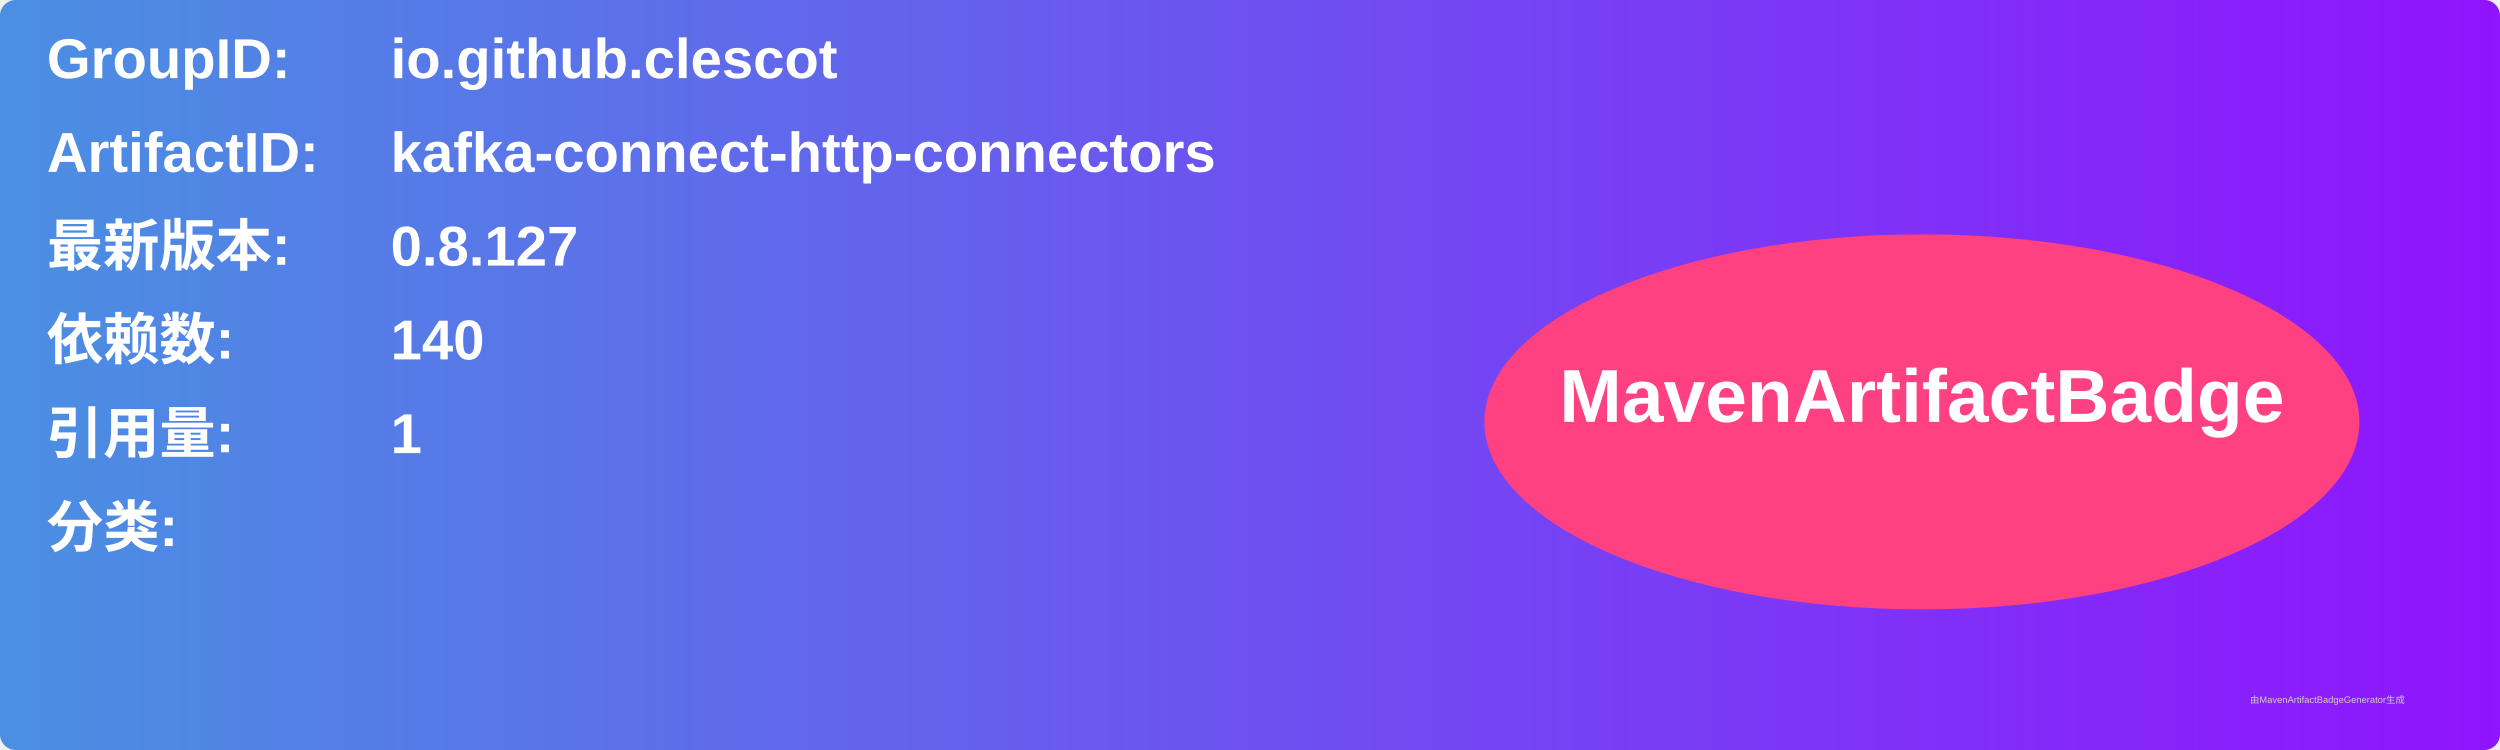
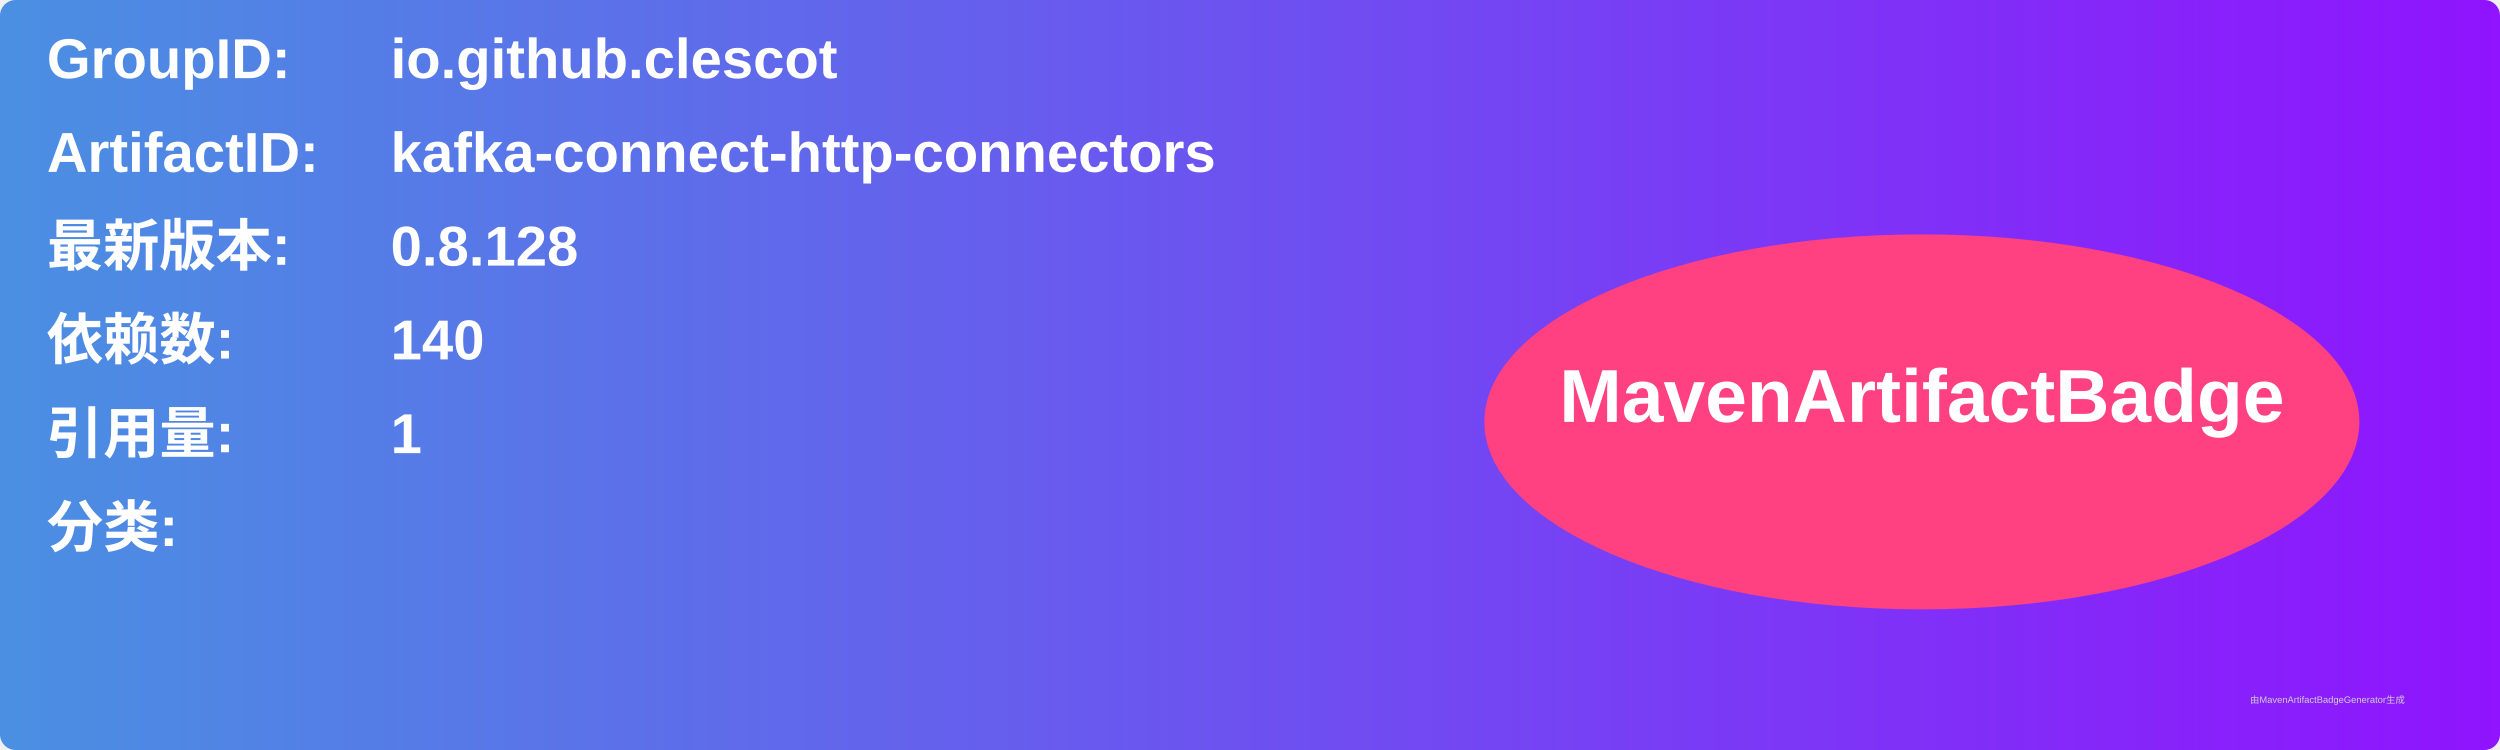
<svg xmlns="http://www.w3.org/2000/svg" width="800" height="240" viewBox="0 0 800 240">
  <linearGradient id="grad" x1="0%" y1="0%" x2="100%" y2="0%">
    <stop offset="0%" stop-color="#4a90e2" />
    <stop offset="100%" stop-color="#9013fe" />
  </linearGradient>
  <rect width="100%" height="100%" rx="5" ry="5" fill="url(#grad)" />
  <g transform="translate(15, 15)">
    <text x="0" y="10" font-family="Arial" font-size="18" fill="white" font-weight="bold" width="260">GroupID:</text>
    <text x="110" y="10" font-family="Arial" font-size="18" fill="white" font-weight="bold" width="460">io.github.clescot</text>
    <text x="0" y="40" font-family="Arial" font-size="18" fill="white" font-weight="bold" width="260">ArtifactID:</text>
    <text x="110" y="40" font-family="Arial" font-size="18" fill="white" font-weight="bold" width="460">kafka-connect-http-connectors</text>
    <text x="0" y="70" font-family="Arial" font-size="18" fill="white" font-weight="bold">最新版本:</text>
    <text x="110" y="70" font-family="Arial" font-size="18" fill="white" font-weight="bold">
-       <tspan font-weight="bold">0.8.127</tspan>
+       <tspan font-weight="bold">0.8.128</tspan>
    </text>
    <text x="0" y="100" font-family="Arial" font-size="18" fill="white" font-weight="bold">依赖数: </text>
    <text x="110" y="100" font-family="Arial" font-size="18" fill="white">
      <tspan font-weight="bold">140</tspan>
    </text>
    <text x="0" y="130" font-family="Arial" font-size="18" fill="white" font-weight="bold">引用量: </text>
    <text x="110" y="130" font-family="Arial" font-size="18" fill="white">
      <tspan font-weight="bold">1</tspan>
    </text>
    <text x="0" y="160" font-family="Arial" font-size="18" fill="white" font-weight="bold">分类:</text>
    <text x="10" y="190" font-family="Arial" font-size="10" fill="white">
      <tspan font-weight="bold" />
    </text>
    <ellipse cx="600" cy="120" rx="140" ry="60" fill="#ff4081" />
    <text x="600" y="120" text-anchor="middle" font-family="Arial" font-size="24" fill="white" font-weight="bold">MavenArtifactBadge</text>
  </g>
  <text x="720" y="225" font-family="Arial" font-size="3" fill="#d0d0d0">由MavenArtifactBadgeGenerator生成</text>
</svg>
